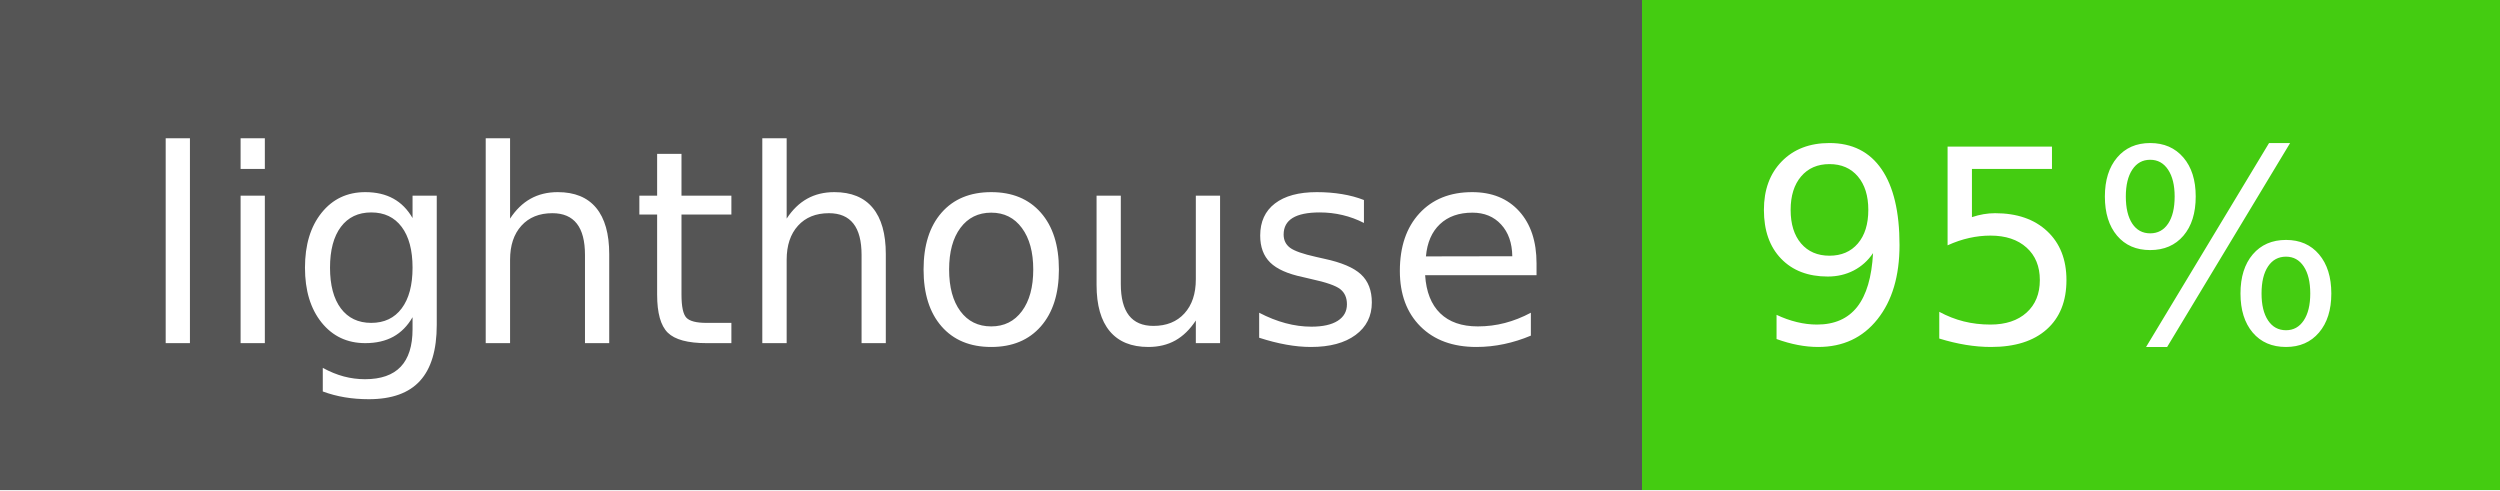
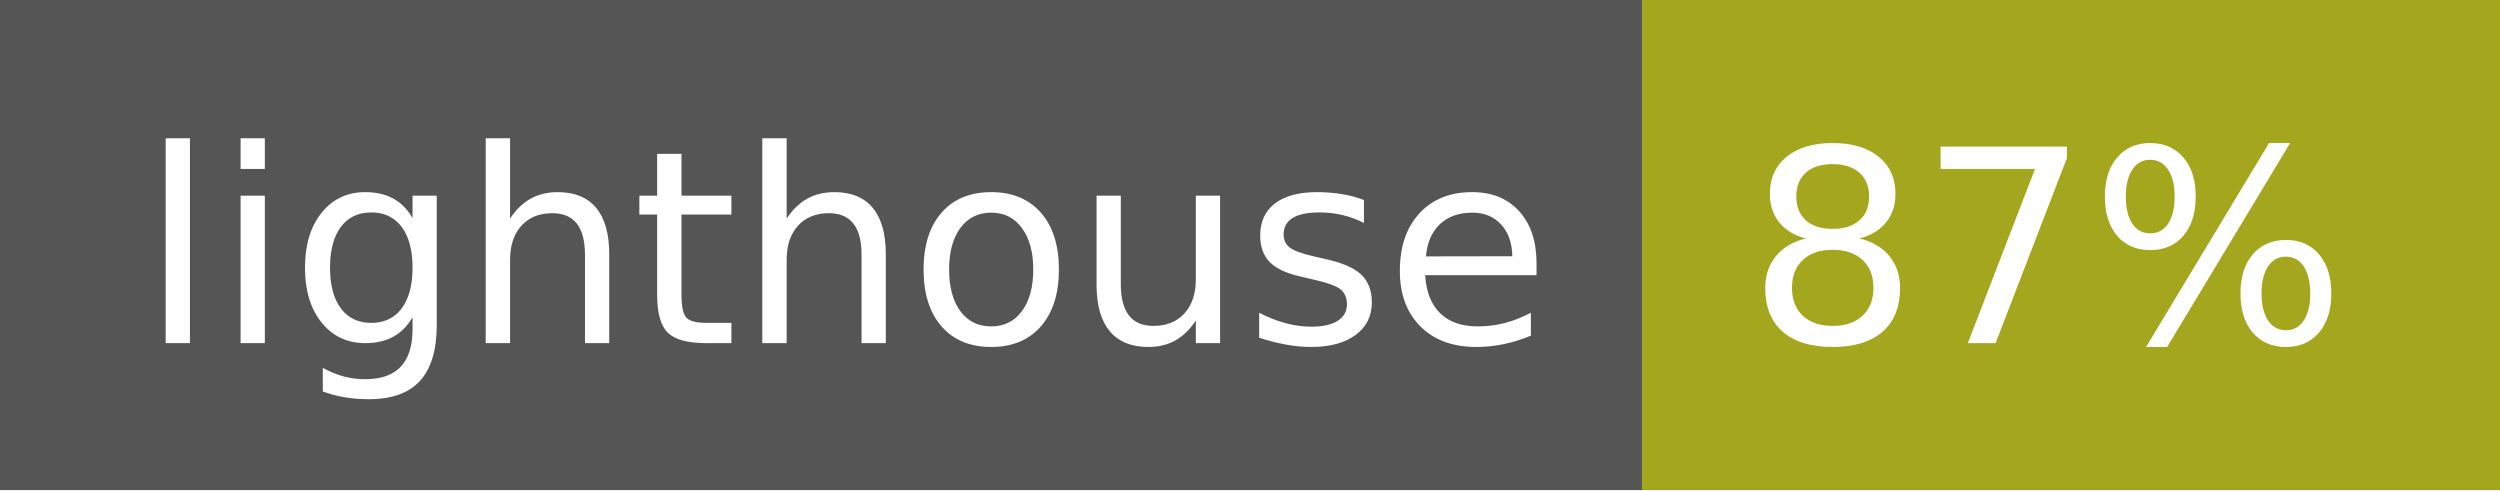
- <svg xmlns="http://www.w3.org/2000/svg" width="102" height="20" role="img" aria-label="lighthouse: 95%">
+ <svg xmlns="http://www.w3.org/2000/svg" width="102" height="20" role="img" aria-label="lighthouse: 87%">
  <g shape-rendering="crispEdges">
    <rect width="67" height="20" fill="#555" />
-     <rect x="67" width="35" height="20" fill="#4c1" />
+     <rect x="67" width="35" height="20" fill="#a4a61d" />
  </g>
  <g fill="#fff" text-anchor="middle" font-family="Verdana,Geneva,DejaVu Sans,sans-serif" text-rendering="geometricPrecision" font-size="110">
    <text x="345" y="140" transform="scale(.1)" fill="#fff" textLength="570">lighthouse</text>
-     <text x="835" y="140" transform="scale(.1)" fill="#fff" textLength="250">95%</text>
+     <text x="835" y="140" transform="scale(.1)" fill="#fff" textLength="250">87%</text>
  </g>
</svg>
